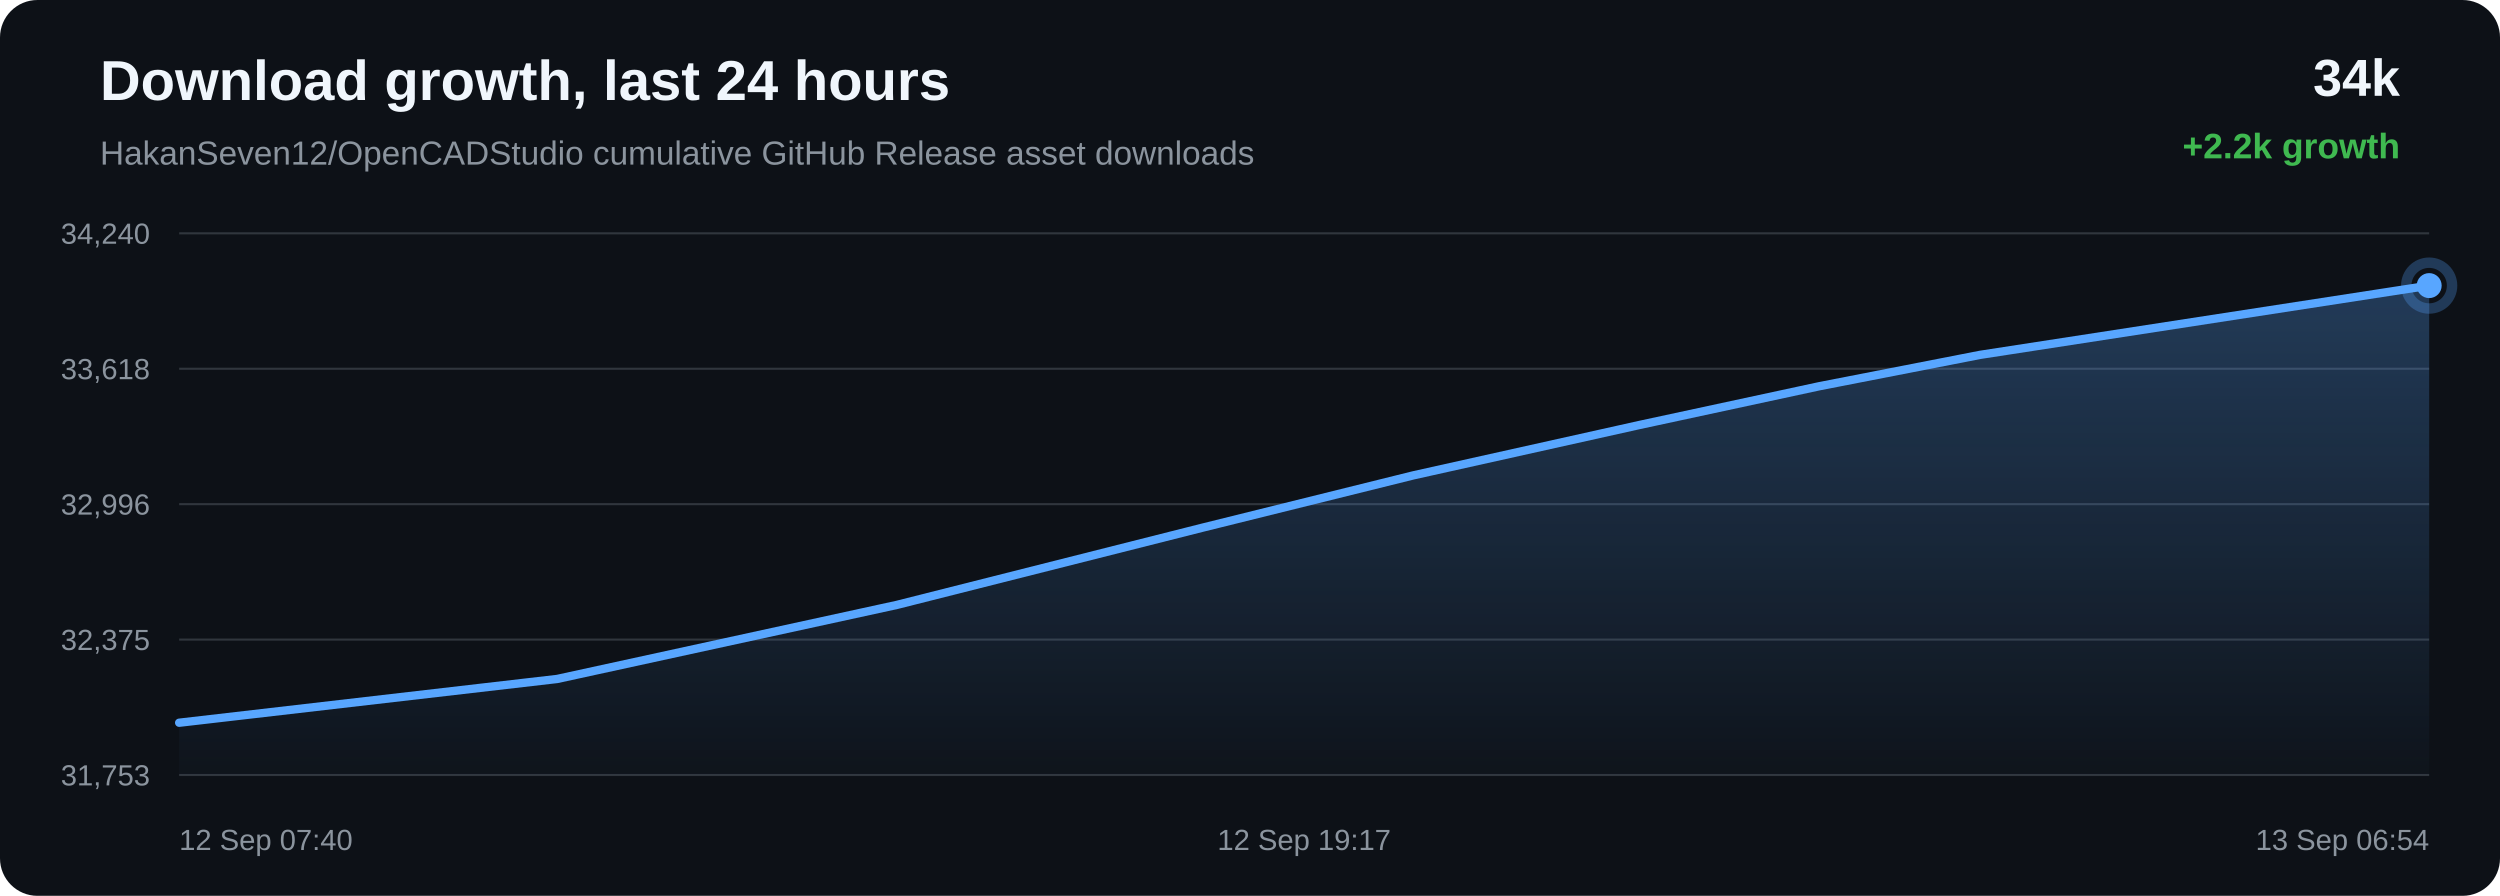
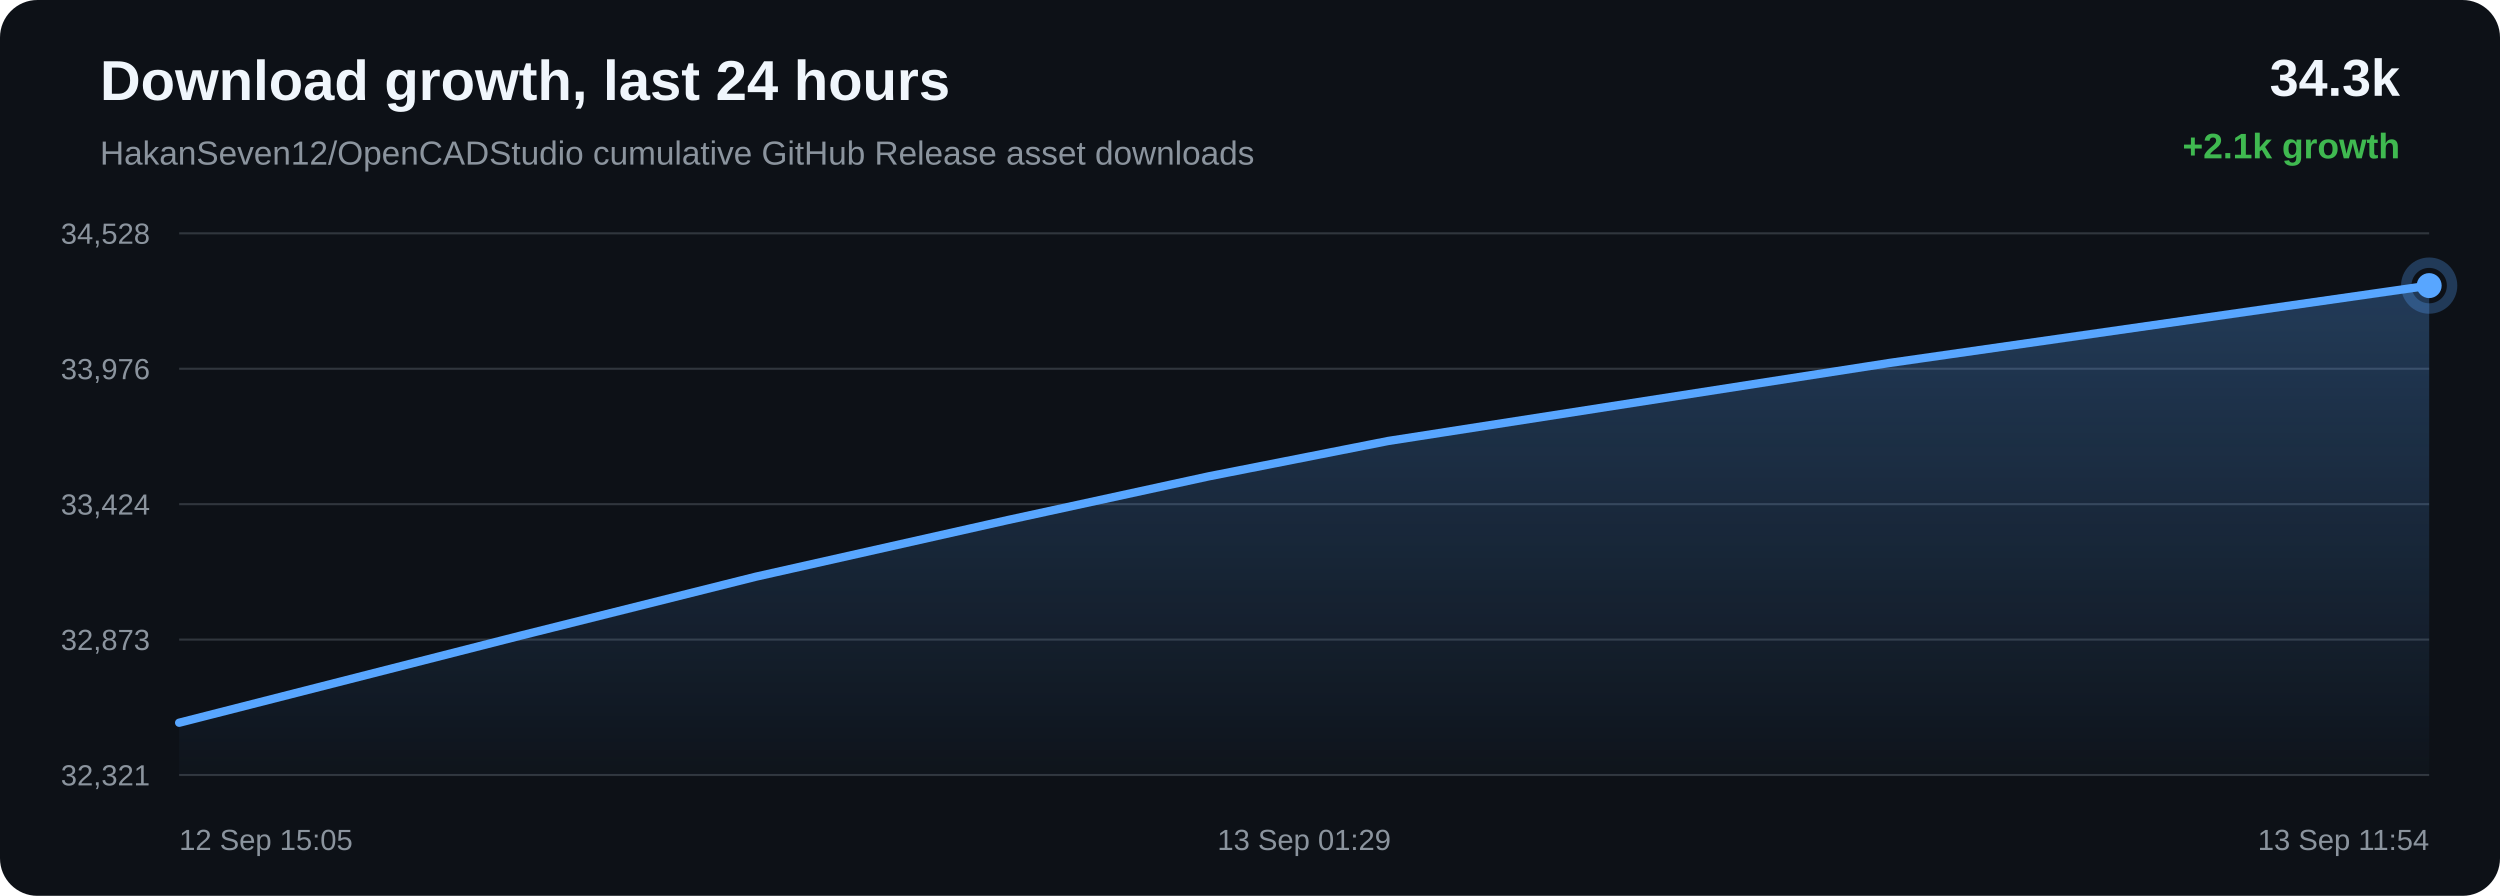
<svg xmlns="http://www.w3.org/2000/svg" width="1200" height="430" viewBox="0 0 1200 430">
  <defs>
    <linearGradient id="area" x1="0" x2="0" y1="0" y2="1">
      <stop offset="0%" stop-color="#58a6ff" stop-opacity="0.28" />
      <stop offset="100%" stop-color="#58a6ff" stop-opacity="0.02" />
    </linearGradient>
  </defs>
  <rect width="100%" height="100%" rx="18" fill="#0d1117" />
  <text x="48" y="48" fill="#f0f6fc" font-family="Arial, sans-serif" font-size="27" font-weight="700">Download growth, last 24 hours</text>
  <text x="48" y="79" fill="#8b949e" font-family="Arial, sans-serif" font-size="16">HakanSeven12/OpenCADStudio cumulative GitHub Release asset downloads</text>
-   <text x="1152" y="46" text-anchor="end" fill="#f0f6fc" font-family="Arial, sans-serif" font-size="25" font-weight="700">34k</text>
-   <text x="1152" y="76" text-anchor="end" fill="#3fb950" font-family="Arial, sans-serif" font-size="17" font-weight="700">+2.2k growth</text>
+   <text x="1152" y="46" text-anchor="end" fill="#f0f6fc" font-family="Arial, sans-serif" font-size="25" font-weight="700">34.3k</text>
+   <text x="1152" y="76" text-anchor="end" fill="#3fb950" font-family="Arial, sans-serif" font-size="17" font-weight="700">+2.1k growth</text>
  <line x1="86" y1="112.00" x2="1166" y2="112.00" stroke="#30363d" stroke-width="1" />
  <line x1="86" y1="177.00" x2="1166" y2="177.00" stroke="#30363d" stroke-width="1" />
  <line x1="86" y1="242.00" x2="1166" y2="242.00" stroke="#30363d" stroke-width="1" />
  <line x1="86" y1="307.00" x2="1166" y2="307.00" stroke="#30363d" stroke-width="1" />
  <line x1="86" y1="372.00" x2="1166" y2="372.00" stroke="#30363d" stroke-width="1" />
-   <text x="72" y="117.00" text-anchor="end" fill="#8b949e" font-family="Arial, sans-serif" font-size="14">34,240</text>
-   <text x="72" y="182.00" text-anchor="end" fill="#8b949e" font-family="Arial, sans-serif" font-size="14">33,618</text>
-   <text x="72" y="247.00" text-anchor="end" fill="#8b949e" font-family="Arial, sans-serif" font-size="14">32,996</text>
-   <text x="72" y="312.00" text-anchor="end" fill="#8b949e" font-family="Arial, sans-serif" font-size="14">32,375</text>
-   <text x="72" y="377.00" text-anchor="end" fill="#8b949e" font-family="Arial, sans-serif" font-size="14">31,753</text>
-   <path d="M 86.00 346.91 L 267.44 325.90 L 430.52 290.35 L 576.98 253.34 L 678.50 228.15 L 786.90 204.00 L 873.26 185.39 L 950.40 170.34 L 1166.00 137.09 L 1166.00 372.00 L 86.00 372.00 Z" fill="url(#area)" />
-   <path d="M 86.00 346.91 L 267.44 325.90 L 430.52 290.35 L 576.98 253.34 L 678.50 228.15 L 786.90 204.00 L 873.26 185.39 L 950.40 170.34 L 1166.00 137.09" fill="none" stroke="#58a6ff" stroke-width="4" stroke-linecap="round" stroke-linejoin="round" />
+   <text x="72" y="117.00" text-anchor="end" fill="#8b949e" font-family="Arial, sans-serif" font-size="14">34,528</text>
+   <text x="72" y="182.00" text-anchor="end" fill="#8b949e" font-family="Arial, sans-serif" font-size="14">33,976</text>
+   <text x="72" y="247.00" text-anchor="end" fill="#8b949e" font-family="Arial, sans-serif" font-size="14">33,424</text>
+   <text x="72" y="312.00" text-anchor="end" fill="#8b949e" font-family="Arial, sans-serif" font-size="14">32,873</text>
+   <text x="72" y="377.00" text-anchor="end" fill="#8b949e" font-family="Arial, sans-serif" font-size="14">32,321</text>
+   <path d="M 86.00 346.91 L 249.50 305.20 L 362.83 276.81 L 483.85 249.60 L 580.26 228.63 L 666.37 211.66 L 907.06 174.20 L 1166.00 137.09 L 1166.00 372.00 L 86.00 372.00 Z" fill="url(#area)" />
+   <path d="M 86.00 346.91 L 249.50 305.20 L 362.83 276.81 L 483.85 249.60 L 580.26 228.63 L 666.37 211.66 L 907.06 174.20 L 1166.00 137.09" fill="none" stroke="#58a6ff" stroke-width="4" stroke-linecap="round" stroke-linejoin="round" />
  <circle cx="1166.00" cy="137.09" r="6" fill="#58a6ff" />
  <circle cx="1166.00" cy="137.09" r="11" fill="none" stroke="#58a6ff" stroke-opacity="0.28" stroke-width="5" />
-   <text x="86.00" y="408" text-anchor="start" fill="#8b949e" font-family="Arial, sans-serif" font-size="14">12 Sep 07:40</text>
-   <text x="626.00" y="408" text-anchor="middle" fill="#8b949e" font-family="Arial, sans-serif" font-size="14">12 Sep 19:17</text>
-   <text x="1166.00" y="408" text-anchor="end" fill="#8b949e" font-family="Arial, sans-serif" font-size="14">13 Sep 06:54</text>
+   <text x="86.00" y="408" text-anchor="start" fill="#8b949e" font-family="Arial, sans-serif" font-size="14">12 Sep 15:05</text>
+   <text x="626.00" y="408" text-anchor="middle" fill="#8b949e" font-family="Arial, sans-serif" font-size="14">13 Sep 01:29</text>
+   <text x="1166.00" y="408" text-anchor="end" fill="#8b949e" font-family="Arial, sans-serif" font-size="14">13 Sep 11:54</text>
</svg>
